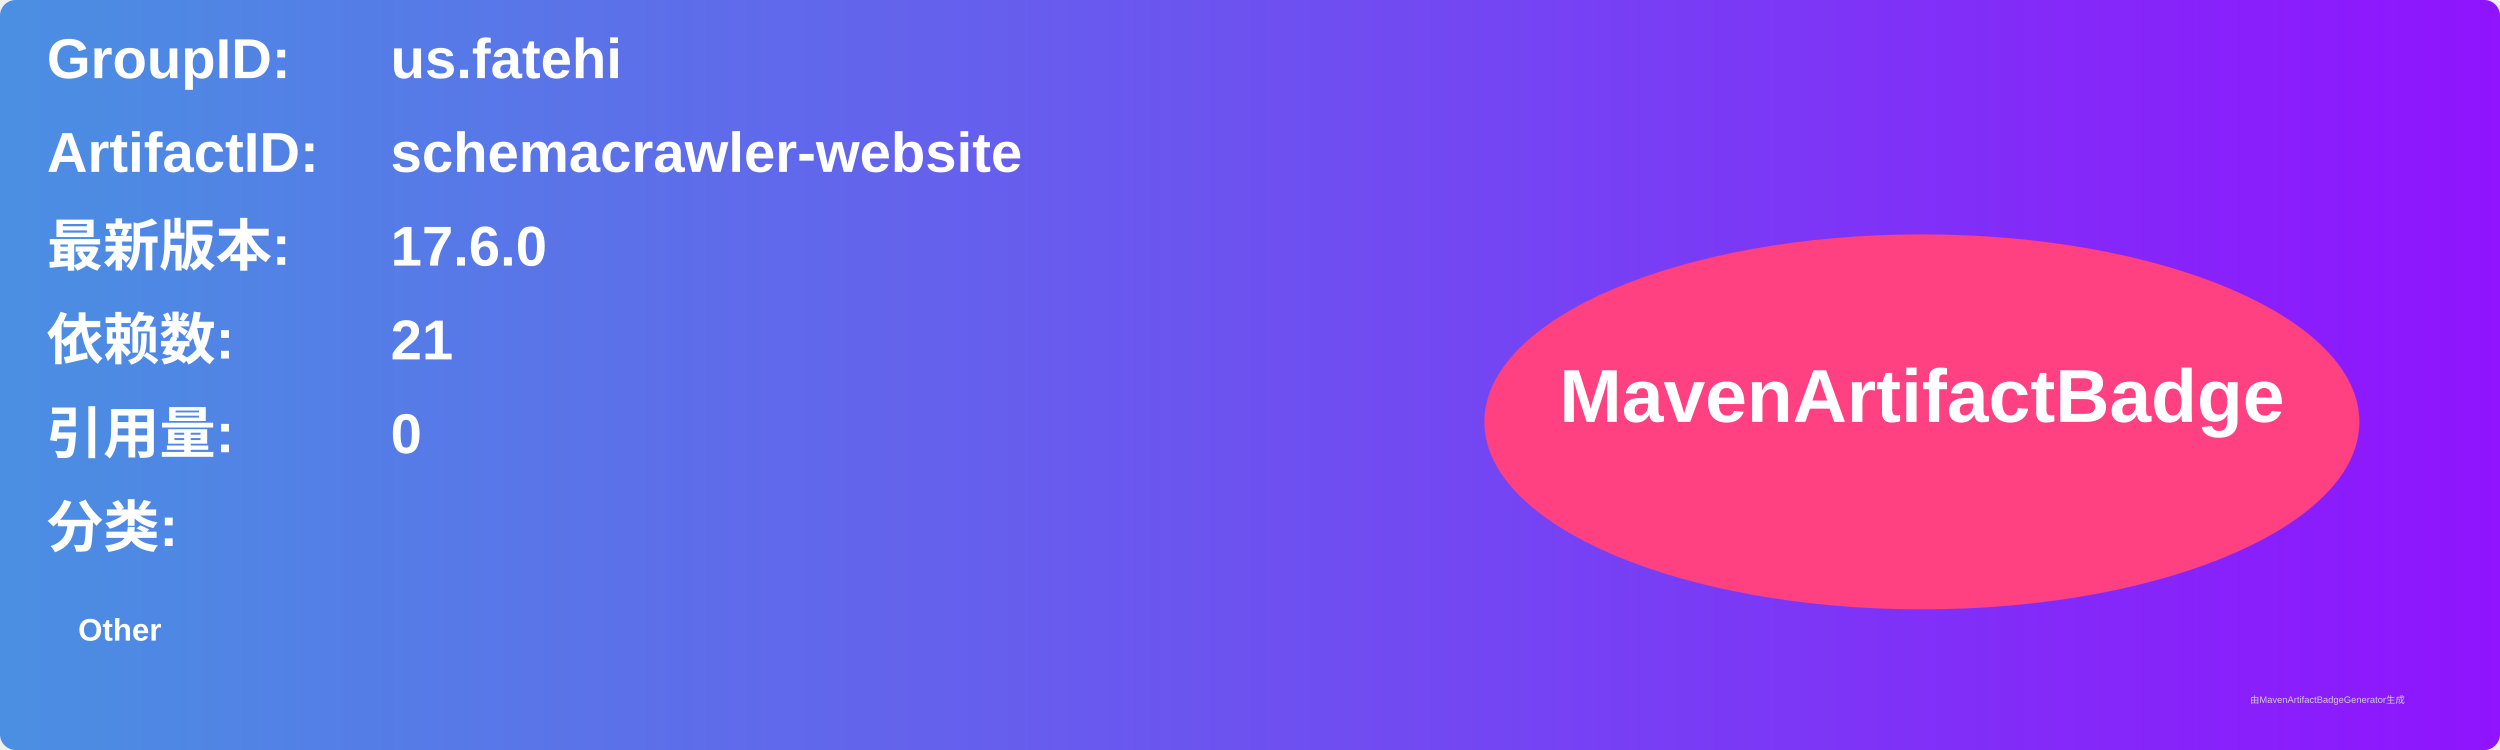
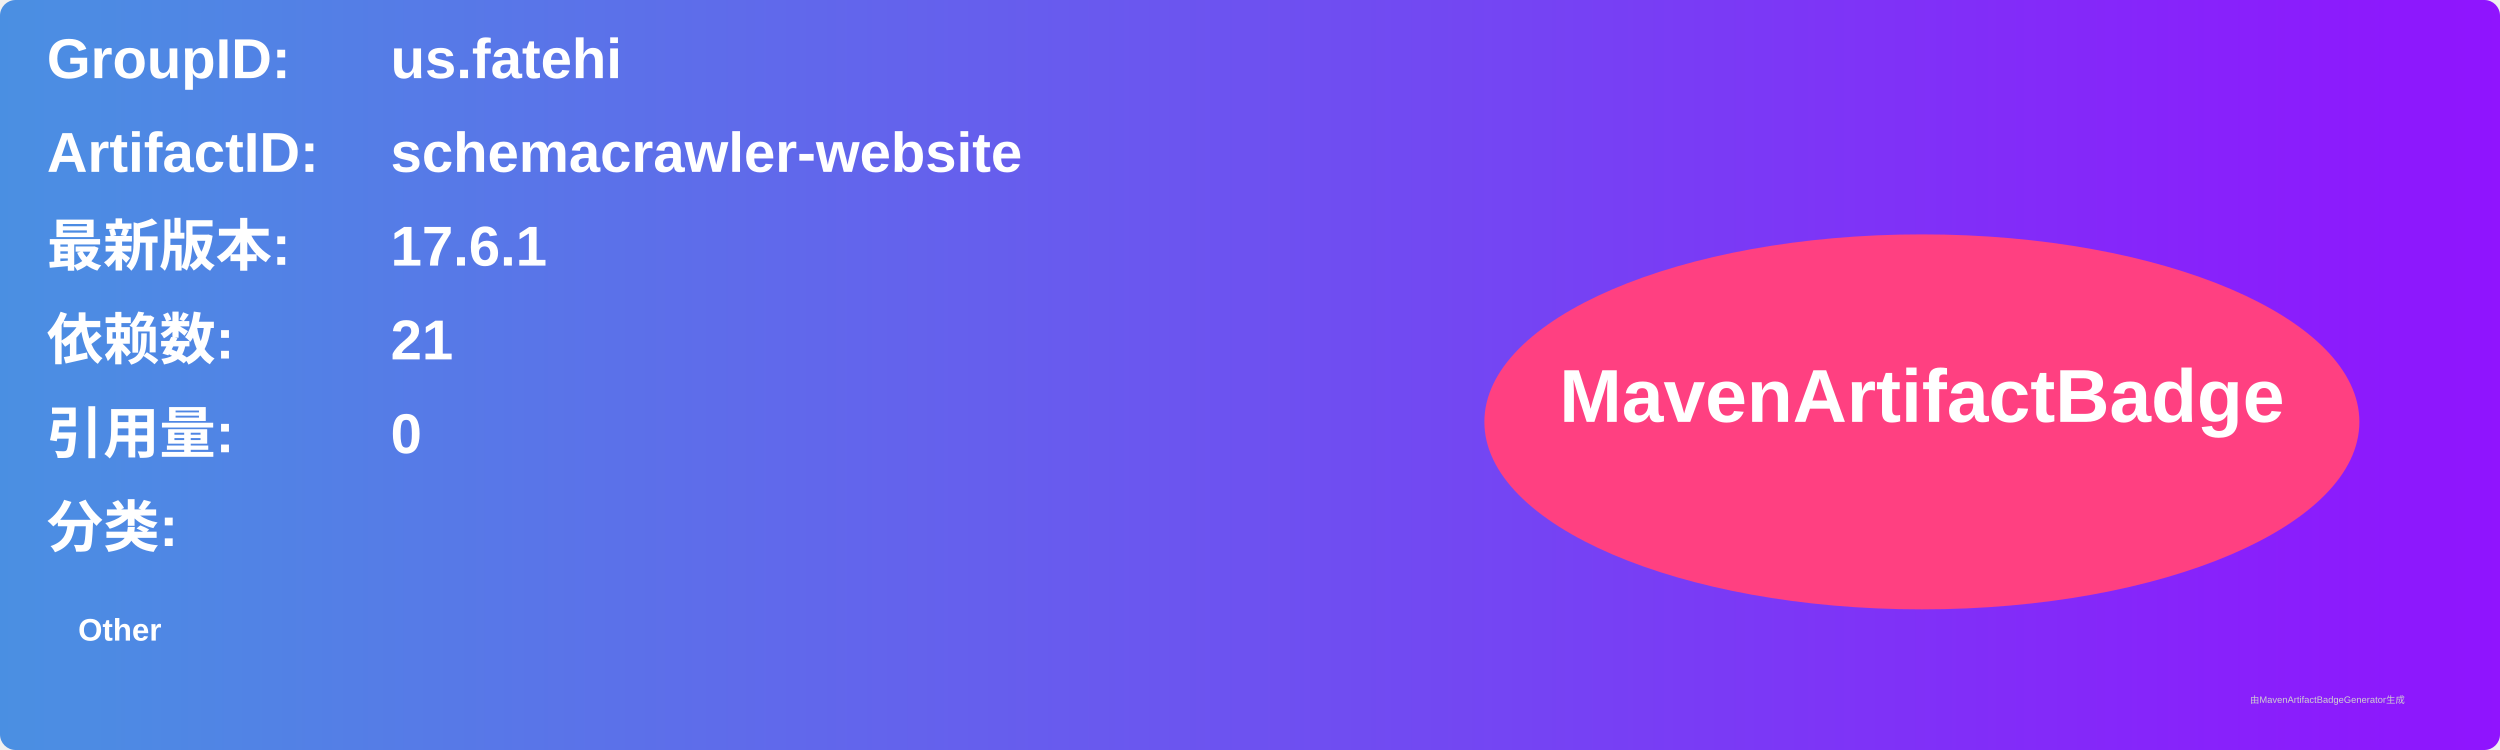
<svg xmlns="http://www.w3.org/2000/svg" width="800" height="240" viewBox="0 0 800 240">
  <linearGradient id="grad" x1="0%" y1="0%" x2="100%" y2="0%">
    <stop offset="0%" stop-color="#4a90e2" />
    <stop offset="100%" stop-color="#9013fe" />
  </linearGradient>
  <rect width="100%" height="100%" rx="5" ry="5" fill="url(#grad)" />
  <g transform="translate(15, 15)">
    <text x="0" y="10" font-family="Arial" font-size="18" fill="white" font-weight="bold" width="260">GroupID:</text>
    <text x="110" y="10" font-family="Arial" font-size="18" fill="white" font-weight="bold" width="460">us.fatehi</text>
    <text x="0" y="40" font-family="Arial" font-size="18" fill="white" font-weight="bold" width="260">ArtifactID:</text>
    <text x="110" y="40" font-family="Arial" font-size="18" fill="white" font-weight="bold" width="460">schemacrawler-website</text>
    <text x="0" y="70" font-family="Arial" font-size="18" fill="white" font-weight="bold">最新版本:</text>
    <text x="110" y="70" font-family="Arial" font-size="18" fill="white" font-weight="bold">
-       <tspan font-weight="bold">17.6.0</tspan>
+       <tspan font-weight="bold">17.6.1</tspan>
    </text>
    <text x="0" y="100" font-family="Arial" font-size="18" fill="white" font-weight="bold">依赖数: </text>
    <text x="110" y="100" font-family="Arial" font-size="18" fill="white">
      <tspan font-weight="bold">21</tspan>
    </text>
    <text x="0" y="130" font-family="Arial" font-size="18" fill="white" font-weight="bold">引用量: </text>
    <text x="110" y="130" font-family="Arial" font-size="18" fill="white">
      <tspan font-weight="bold">0</tspan>
    </text>
    <text x="0" y="160" font-family="Arial" font-size="18" fill="white" font-weight="bold">分类:</text>
    <text x="10" y="190" font-family="Arial" font-size="10" fill="white">
      <tspan font-weight="bold">Other</tspan>
    </text>
    <ellipse cx="600" cy="120" rx="140" ry="60" fill="#ff4081" />
    <text x="600" y="120" text-anchor="middle" font-family="Arial" font-size="24" fill="white" font-weight="bold">MavenArtifactBadge</text>
  </g>
  <text x="720" y="225" font-family="Arial" font-size="3" fill="#d0d0d0">由MavenArtifactBadgeGenerator生成</text>
</svg>
